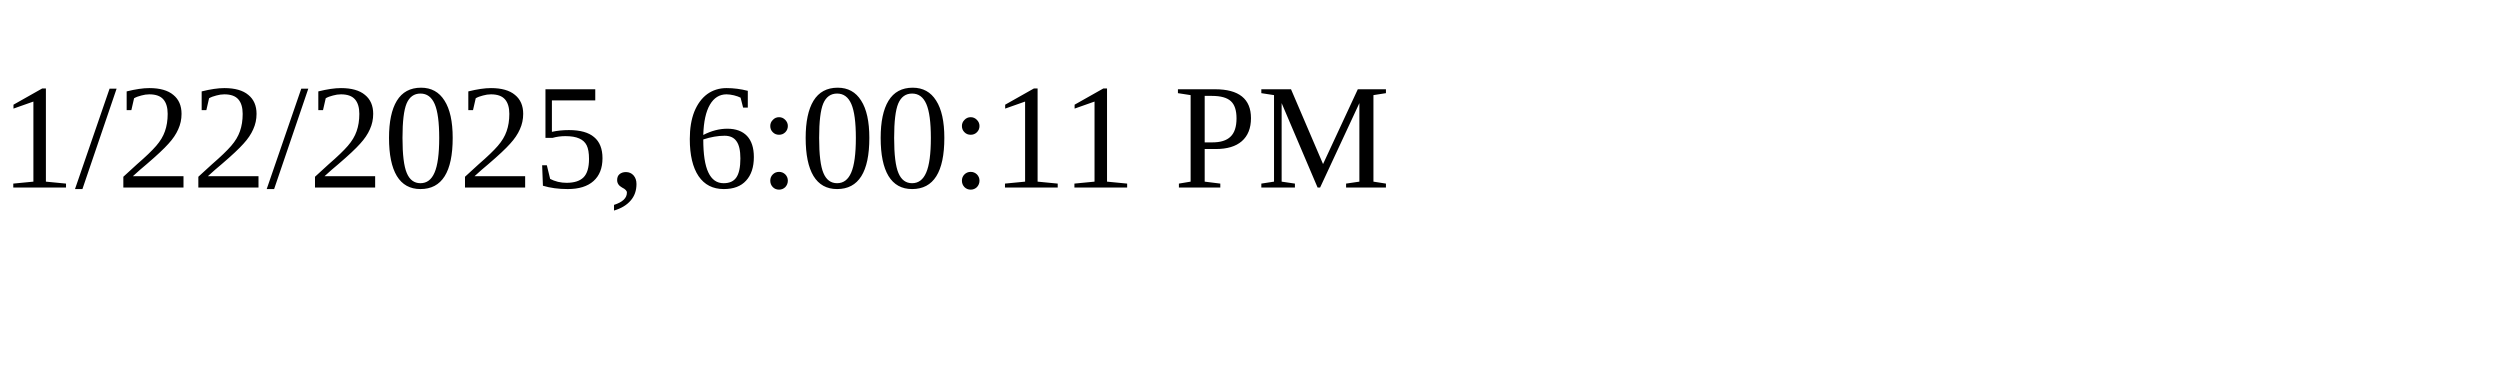
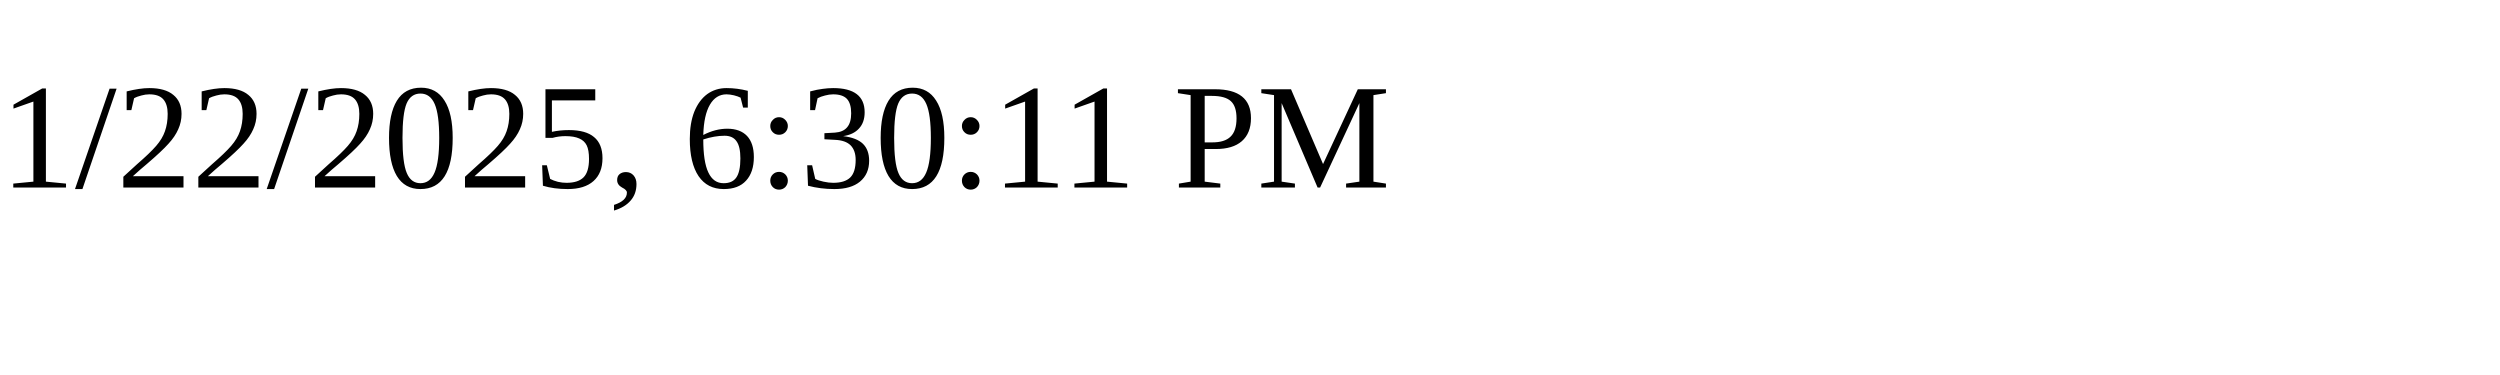
<svg xmlns="http://www.w3.org/2000/svg" height="30" width="200">
-   <text x="0" y="15">1/22/2025, 6:00:11 PM</text>
+   <text x="0" y="15">1/22/2025, 6:30:11 PM</text>
</svg>
